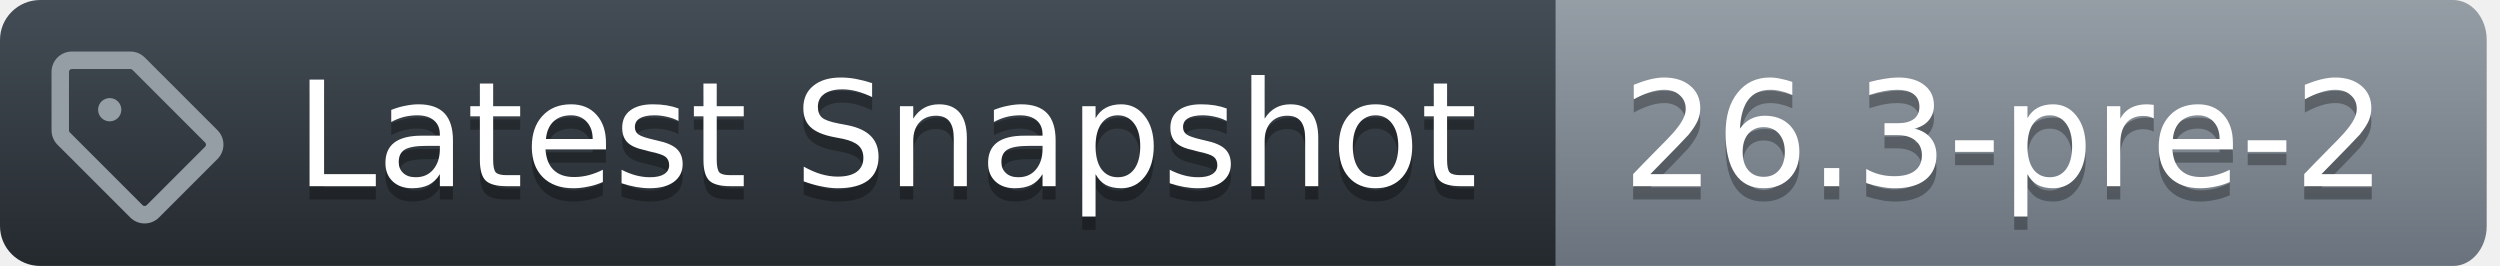
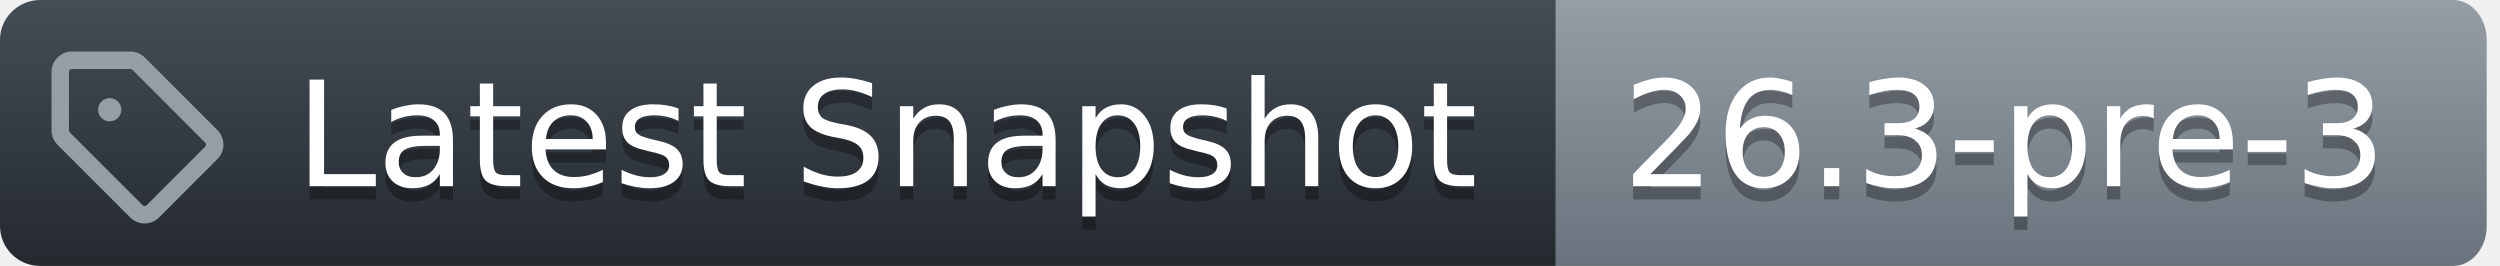
<svg xmlns="http://www.w3.org/2000/svg" width="188" height="20">
  <defs>
    <linearGradient id="workflow-fill" x1="50%" y1="0%" x2="50%" y2="100%">
      <stop stop-color="#444D56" offset="0%" />
      <stop stop-color="#24292E" offset="100%" />
    </linearGradient>
    <linearGradient id="state-fill" x1="50%" y1="0%" x2="50%" y2="100%">
      <stop stop-color="#959DA5" offset="0%" />
      <stop stop-color="#6A737D" offset="100%" />
    </linearGradient>
  </defs>
  <g fill="none" fill-rule="evenodd">
    <g font-family="DejaVu Sans,Verdana,Geneva,sans-serif" font-size="11px">
      <path id="workflow_background" d="M0,3 C0,1.343 1.355,0 3.027,0 L117,0 L117,20 L3.027,20 C1.355,20 0,18.657 0,17 L0,3 Z" fill="url(#workflow-fill)" fill-rule="nonzero" />
      <text fill="#010101" fill-opacity=".3" aria-hidden="true">
        <tspan x="22.198" y="15">Latest Snapshot</tspan>
      </text>
      <text fill="#FFFFFF">
        <tspan x="22.198" y="14">Latest Snapshot</tspan>
      </text>
    </g>
    <g transform="translate(117)" font-family="DejaVu Sans,Verdana,Geneva,sans-serif" font-size="11px">
      <path id="state_background" d="M0 0h67.47C68.869 0 70 1.343 70 3v14c0 1.657-1.132 3-2.53 3H0V0z" fill="url(#state-fill)" fill-rule="nonzero" />
      <text fill="#010101" fill-opacity=".3" aria-hidden="true">
-         <tspan x="5" y="15">26.3-pre-2</tspan>
+         <tspan x="5" y="15">26.3-pre-3</tspan>
      </text>
      <text fill="#FFFFFF">
-         <tspan x="5" y="14">26.3-pre-2</tspan>
+         <tspan x="5" y="14">26.3-pre-3</tspan>
      </text>
    </g>
    <g transform="translate(3,3)" fill="#959DA5">
      <svg width="14" height="14" viewBox="0 0 16 16">
        <path d="M1 7.775V2.75C1 1.784 1.784 1 2.75 1h5.025c.464 0 .91.184 1.238.513l6.25 6.25a1.75 1.75 0 0 1 0 2.474l-5.026 5.026a1.75 1.75 0 0 1-2.474 0l-6.25-6.25A1.752 1.752 0 0 1 1 7.775Zm1.5 0c0 .066.026.13.073.177l6.25 6.25a.25.25 0 0 0 .354 0l5.025-5.025a.25.25 0 0 0 0-.354l-6.25-6.25a.25.25 0 0 0-.177-.073H2.75a.25.25 0 0 0-.25.25ZM6 5a1 1 0 1 1 0 2 1 1 0 0 1 0-2Z" />
      </svg>
    </g>
  </g>
</svg>
